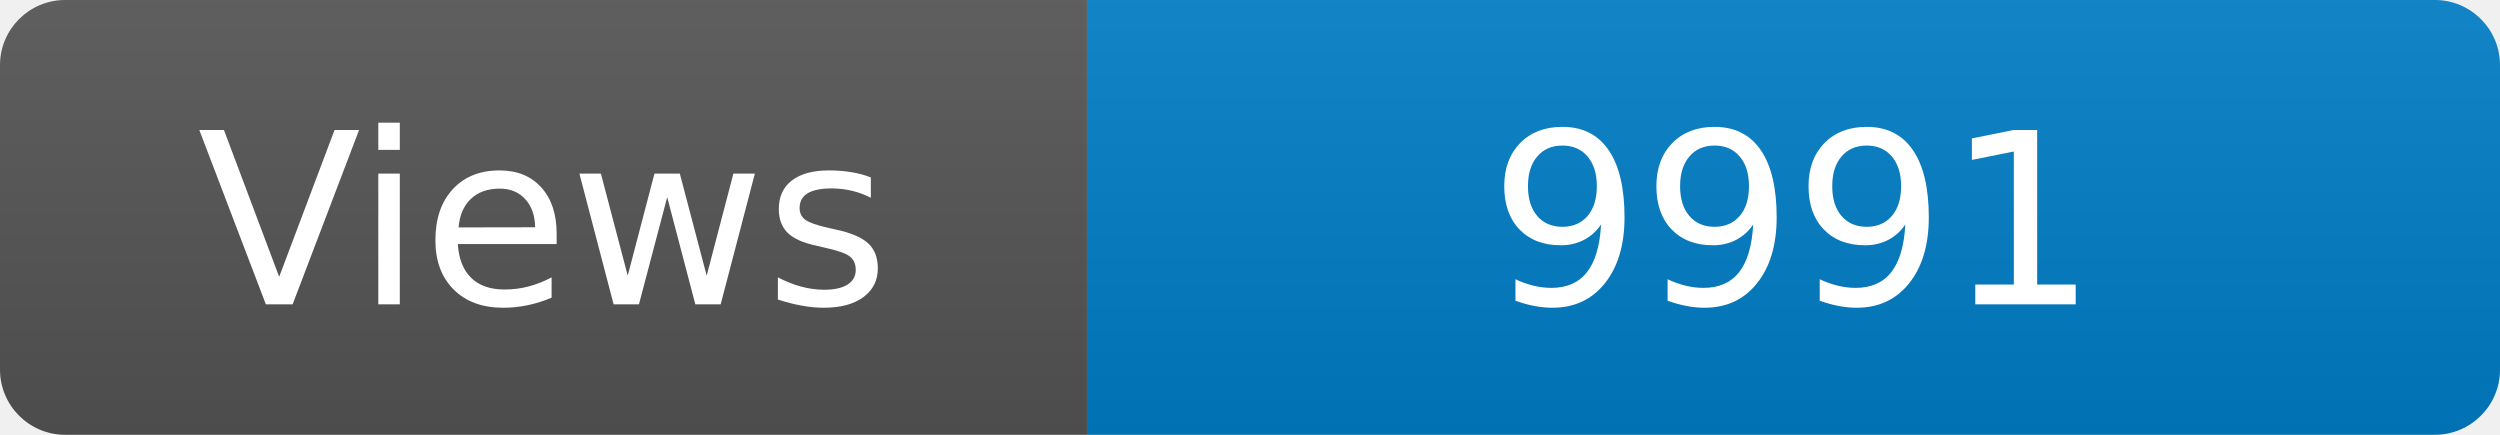
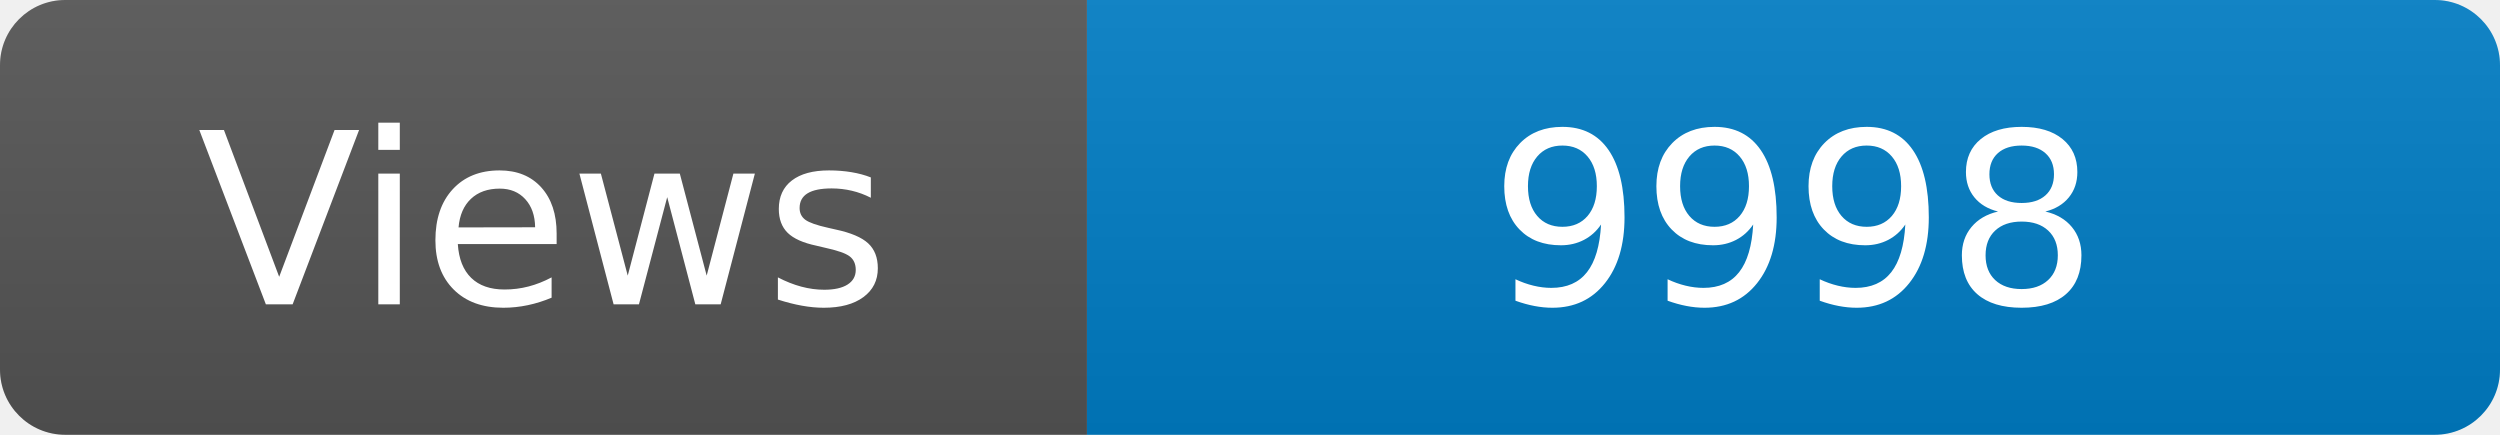
<svg xmlns="http://www.w3.org/2000/svg" width="115" height="20" role="img" aria-label="Maintained?: yes">
  <linearGradient id="s" x2="0" y2="100%">
    <stop offset="0" stop-color="#bbb" stop-opacity=".1" />
    <stop offset="1" stop-opacity=".1" />
  </linearGradient>
  <clipPath id="r">
    <rect width="115" height="20" rx="3" fill="#fff" />
  </clipPath>
  <g clip-path="url(#r)">
    <rect width="50" height="20" fill="#555" />
    <rect x="50" width="160" height="20" fill="#007ec6" />
    <rect width="115" height="20" fill="url(#s)" />
  </g>
  <g fill="#fff" text-anchor="middle" font-family="Verdana,Geneva,DejaVu Sans,sans-serif" font-size="110">
    <text x="250" y="140" transform="scale(.1)" fill="#fff">Views</text>
-     <text x="825" y="140" transform="scale(.1)" fill="#fff">9991</text>
+     <text x="825" y="140" transform="scale(.1)" fill="#fff">9998</text>
  </g>
</svg>
